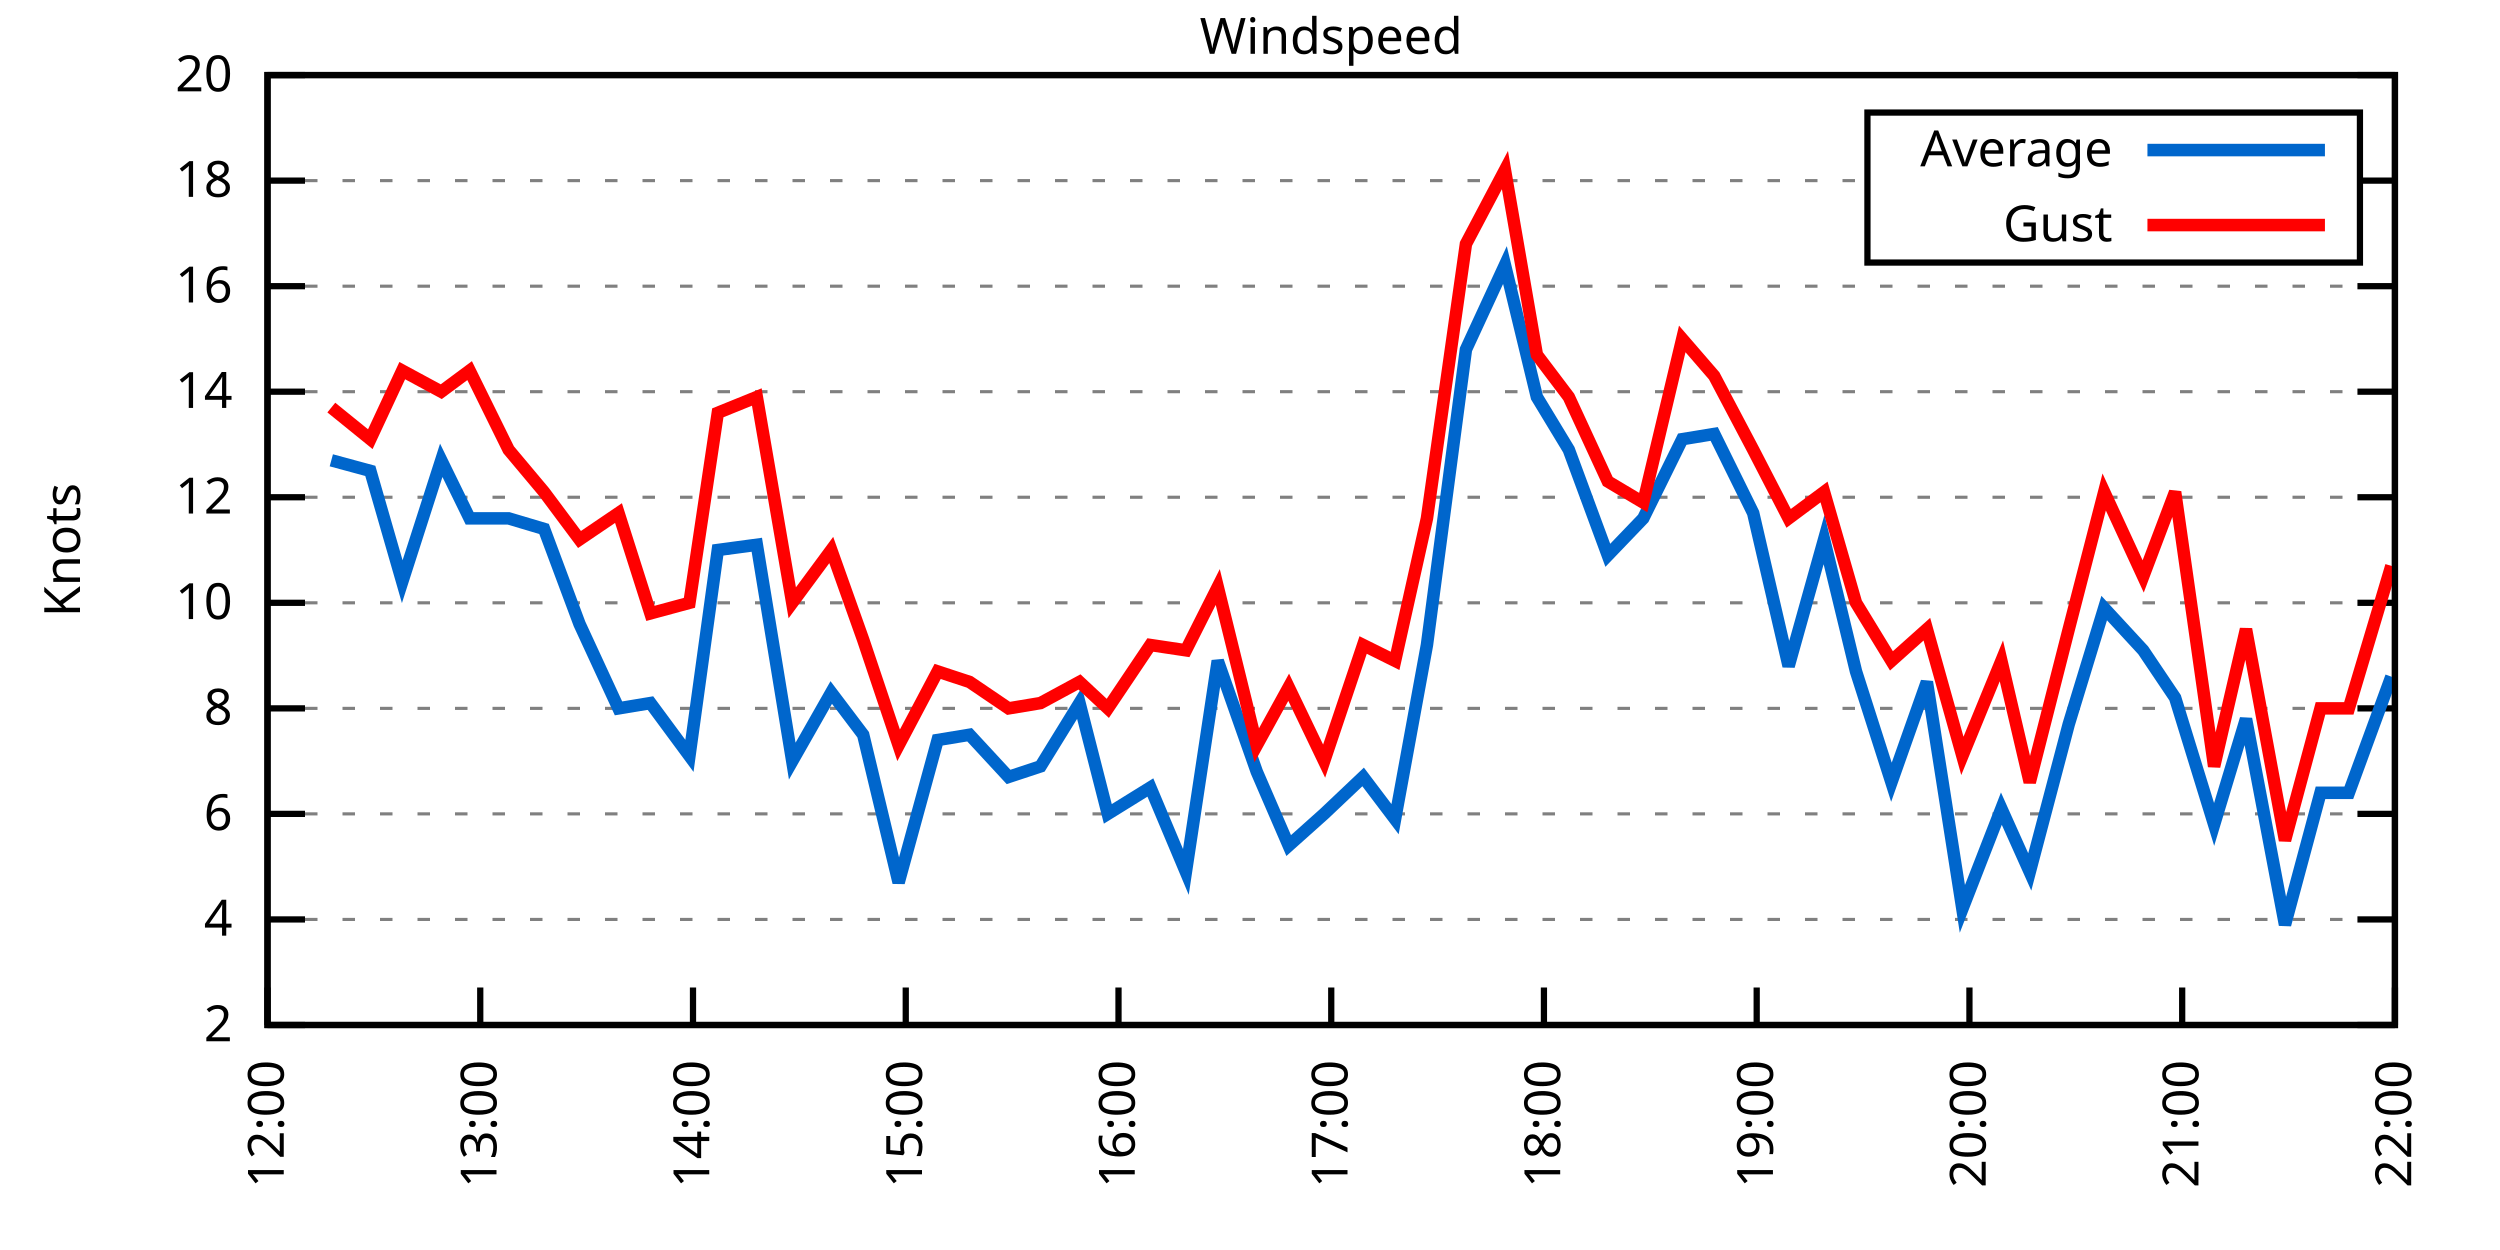
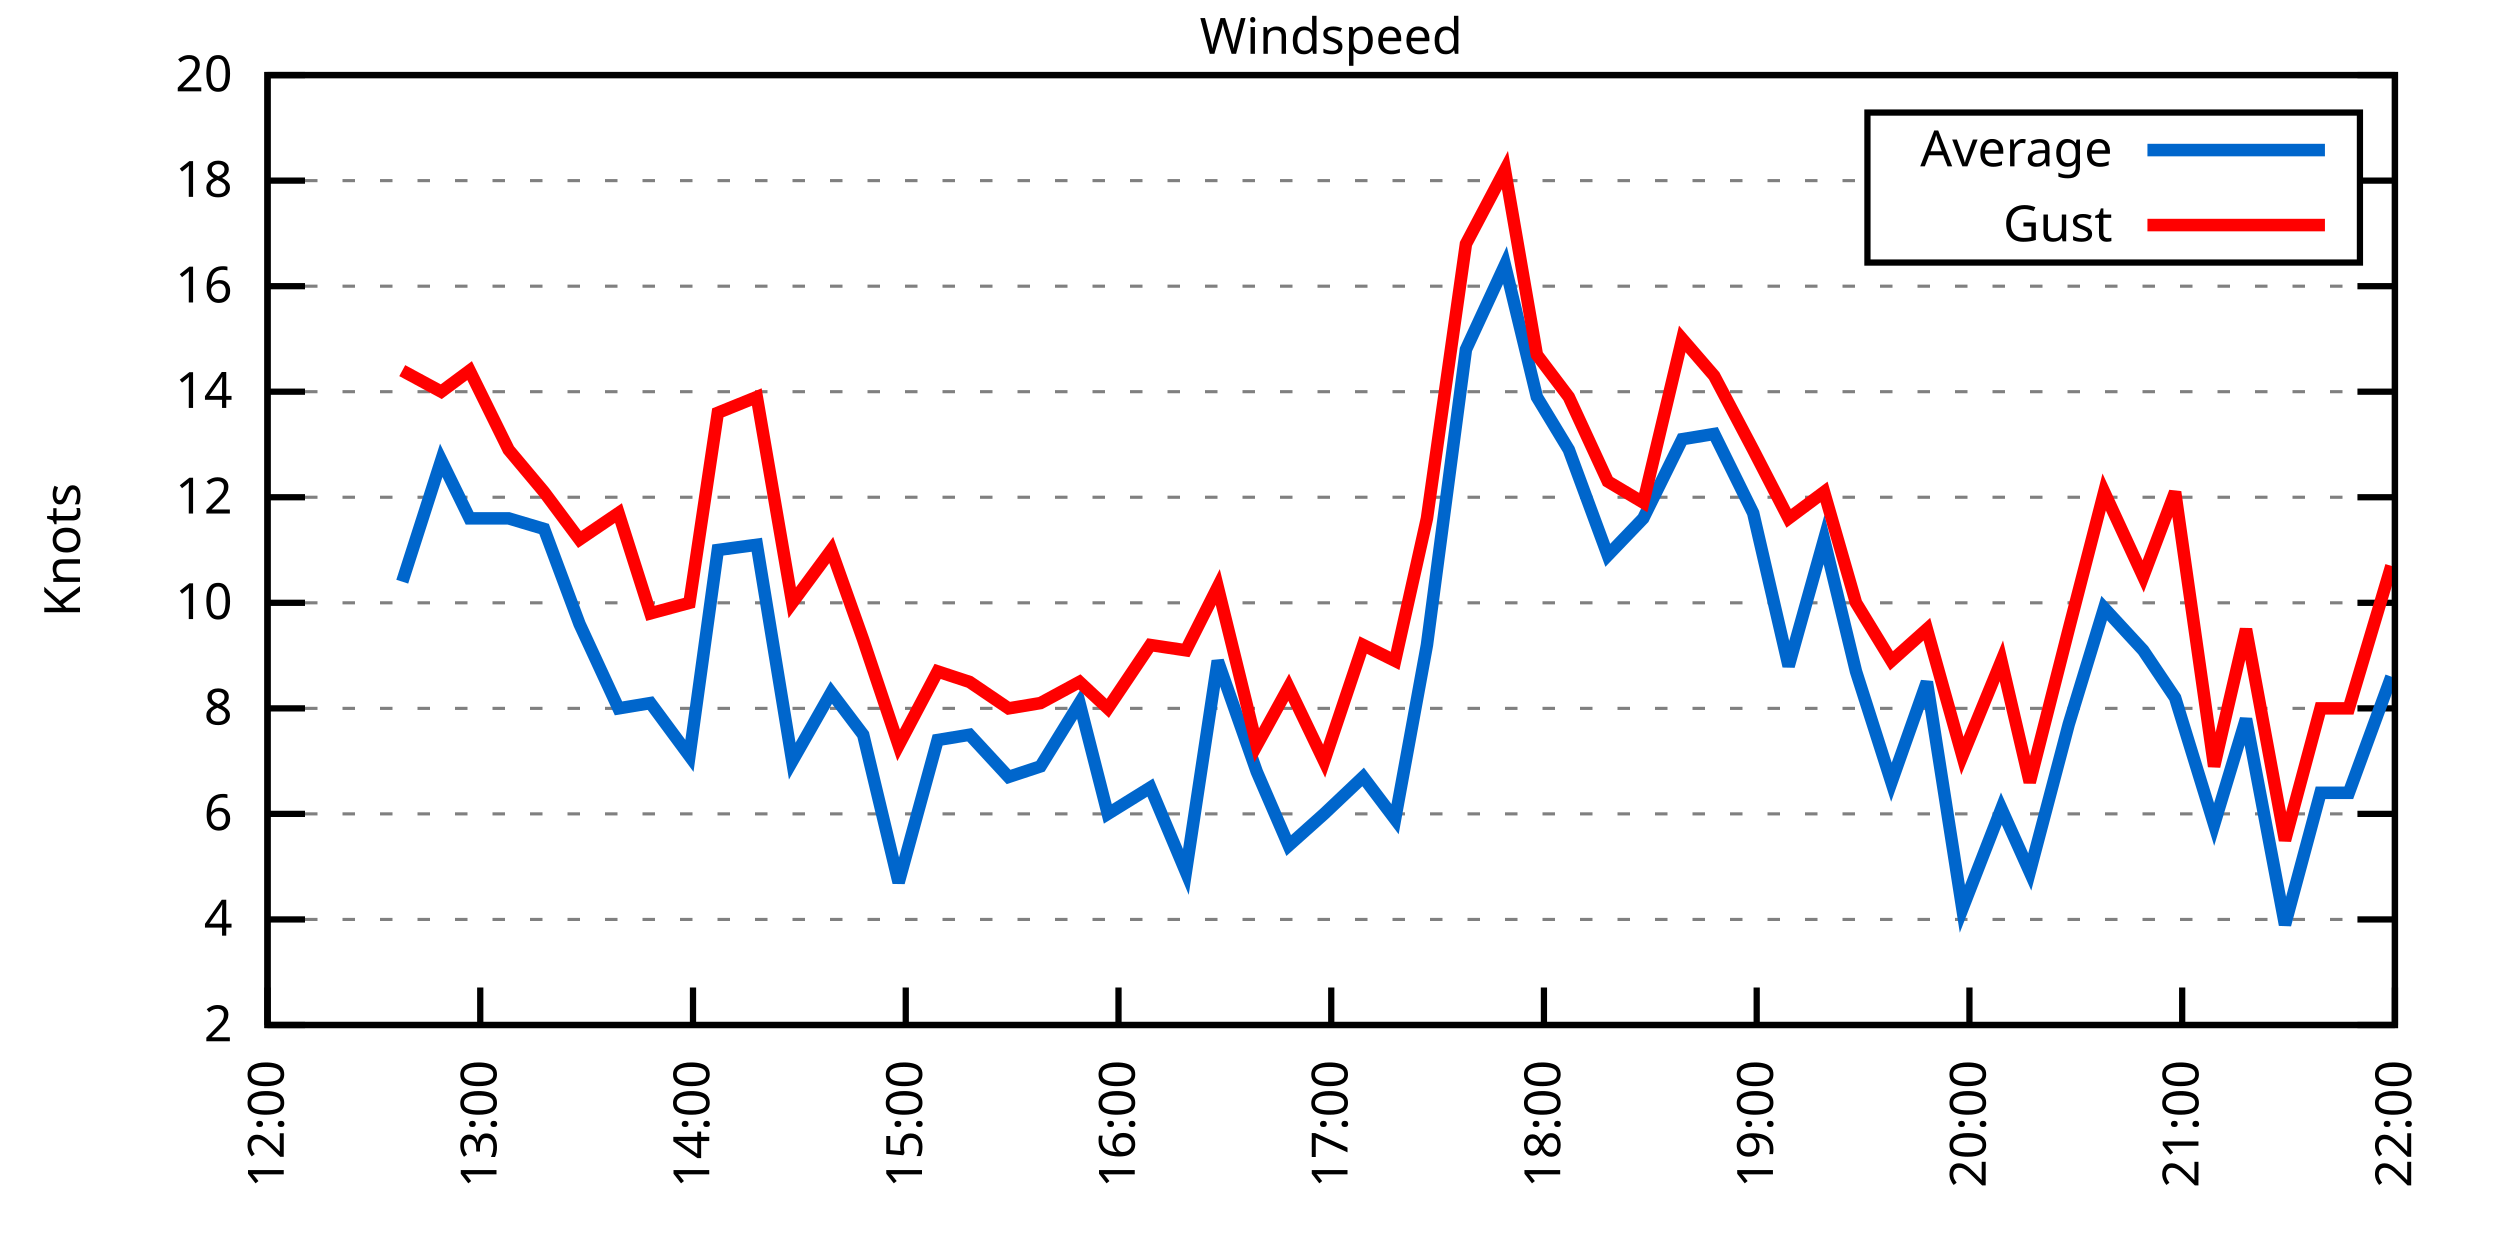
<svg xmlns="http://www.w3.org/2000/svg" xmlns:xlink="http://www.w3.org/1999/xlink" width="400" height="200" viewBox="0 0 400 200">
  <g id="gnuplot_canvas">
    <rect x="0" y="0" width="400" height="200" fill="none" />
    <defs>
      <circle id="gpDot" r="0.5" stroke-width="0.5" stroke="currentColor" />
      <path id="gpPt0" stroke-width="0.333" stroke="currentColor" d="M-1,0 h2 M0,-1 v2" />
      <path id="gpPt1" stroke-width="0.333" stroke="currentColor" d="M-1,-1 L1,1 M1,-1 L-1,1" />
      <path id="gpPt2" stroke-width="0.333" stroke="currentColor" d="M-1,0 L1,0 M0,-1 L0,1 M-1,-1 L1,1 M-1,1 L1,-1" />
      <rect id="gpPt3" stroke-width="0.333" stroke="currentColor" x="-1" y="-1" width="2" height="2" />
      <rect id="gpPt4" stroke-width="0.333" stroke="currentColor" fill="currentColor" x="-1" y="-1" width="2" height="2" />
      <circle id="gpPt5" stroke-width="0.333" stroke="currentColor" cx="0" cy="0" r="1" />
      <use xlink:href="#gpPt5" id="gpPt6" fill="currentColor" stroke="none" />
      <path id="gpPt7" stroke-width="0.333" stroke="currentColor" d="M0,-1.33 L-1.33,0.67 L1.33,0.67 z" />
      <use xlink:href="#gpPt7" id="gpPt8" fill="currentColor" stroke="none" />
      <use xlink:href="#gpPt7" id="gpPt9" stroke="currentColor" transform="rotate(180)" />
      <use xlink:href="#gpPt9" id="gpPt10" fill="currentColor" stroke="none" />
      <use xlink:href="#gpPt3" id="gpPt11" stroke="currentColor" transform="rotate(45)" />
      <use xlink:href="#gpPt11" id="gpPt12" fill="currentColor" stroke="none" />
      <path id="gpPt13" stroke-width="0.333" stroke="currentColor" d="M0,1.330 L1.265,0.411 L0.782,-1.067 L-0.782,-1.076 L-1.265,0.411 z" />
      <use xlink:href="#gpPt13" id="gpPt14" fill="currentColor" stroke="none" />
      <filter id="textbox" filterUnits="objectBoundingBox" x="0" y="0" height="1" width="1">
        <feFlood flood-color="white" flood-opacity="1" result="bgnd" />
        <feComposite in="SourceGraphic" in2="bgnd" operator="atop" />
      </filter>
      <filter id="greybox" filterUnits="objectBoundingBox" x="0" y="0" height="1" width="1">
        <feFlood flood-color="lightgrey" flood-opacity="1" result="grey" />
        <feComposite in="SourceGraphic" in2="grey" operator="atop" />
      </filter>
    </defs>
    <g fill="none" color="white" stroke="currentColor" stroke-width="1.00" stroke-linecap="butt" stroke-linejoin="miter">
</g>
    <g fill="none" color="black" stroke="currentColor" stroke-width="1.00" stroke-linecap="butt" stroke-linejoin="miter">
      <g stroke="none" shape-rendering="crispEdges">
        <polygon fill="rgb(255, 255, 255)" points="42.80,164.00 383.18,164.00 383.18,12.02 42.80,12.02 " />
      </g>
    </g>
    <g fill="none" color="black" stroke="currentColor" stroke-width="1.00" stroke-linecap="butt" stroke-linejoin="miter">
</g>
    <g fill="none" color="black" stroke="black" stroke-width="0.50" stroke-linecap="butt" stroke-linejoin="miter">
</g>
    <g fill="none" color="gray" stroke="currentColor" stroke-width="0.50" stroke-linecap="butt" stroke-linejoin="miter">
      <path stroke="gray" stroke-dasharray="2,4" class="gridline" d="M42.80,164.00 L383.19,164.00  " />
    </g>
    <g fill="none" color="gray" stroke="gray" stroke-width="1.00" stroke-linecap="butt" stroke-linejoin="miter">
</g>
    <g fill="none" color="black" stroke="currentColor" stroke-width="1.00" stroke-linecap="butt" stroke-linejoin="miter">
      <path stroke="black" d="M42.80,164.00 L48.80,164.00 M383.19,164.00 L377.19,164.00  " />
      <g transform="translate(37.20,166.60)" stroke="none" fill="black" font-family="Sans" font-size="8.00" text-anchor="end">
        <text>
          <tspan font-family="Sans"> 2</tspan>
        </text>
      </g>
    </g>
    <g fill="none" color="black" stroke="currentColor" stroke-width="1.00" stroke-linecap="butt" stroke-linejoin="miter">
</g>
    <g fill="none" color="black" stroke="black" stroke-width="0.50" stroke-linecap="butt" stroke-linejoin="miter">
</g>
    <g fill="none" color="gray" stroke="currentColor" stroke-width="0.50" stroke-linecap="butt" stroke-linejoin="miter">
      <path stroke="gray" stroke-dasharray="2,4" class="gridline" d="M42.80,147.11 L383.19,147.11  " />
    </g>
    <g fill="none" color="gray" stroke="gray" stroke-width="1.00" stroke-linecap="butt" stroke-linejoin="miter">
</g>
    <g fill="none" color="black" stroke="currentColor" stroke-width="1.00" stroke-linecap="butt" stroke-linejoin="miter">
      <path stroke="black" d="M42.80,147.11 L48.80,147.11 M383.19,147.11 L377.19,147.11  " />
      <g transform="translate(37.20,149.71)" stroke="none" fill="black" font-family="Sans" font-size="8.00" text-anchor="end">
        <text>
          <tspan font-family="Sans"> 4</tspan>
        </text>
      </g>
    </g>
    <g fill="none" color="black" stroke="currentColor" stroke-width="1.00" stroke-linecap="butt" stroke-linejoin="miter">
</g>
    <g fill="none" color="black" stroke="black" stroke-width="0.50" stroke-linecap="butt" stroke-linejoin="miter">
</g>
    <g fill="none" color="gray" stroke="currentColor" stroke-width="0.50" stroke-linecap="butt" stroke-linejoin="miter">
      <path stroke="gray" stroke-dasharray="2,4" class="gridline" d="M42.80,130.22 L383.19,130.22  " />
    </g>
    <g fill="none" color="gray" stroke="gray" stroke-width="1.00" stroke-linecap="butt" stroke-linejoin="miter">
</g>
    <g fill="none" color="black" stroke="currentColor" stroke-width="1.00" stroke-linecap="butt" stroke-linejoin="miter">
      <path stroke="black" d="M42.80,130.22 L48.80,130.22 M383.19,130.22 L377.19,130.22  " />
      <g transform="translate(37.20,132.82)" stroke="none" fill="black" font-family="Sans" font-size="8.00" text-anchor="end">
        <text>
          <tspan font-family="Sans"> 6</tspan>
        </text>
      </g>
    </g>
    <g fill="none" color="black" stroke="currentColor" stroke-width="1.00" stroke-linecap="butt" stroke-linejoin="miter">
</g>
    <g fill="none" color="black" stroke="black" stroke-width="0.50" stroke-linecap="butt" stroke-linejoin="miter">
</g>
    <g fill="none" color="gray" stroke="currentColor" stroke-width="0.50" stroke-linecap="butt" stroke-linejoin="miter">
      <path stroke="gray" stroke-dasharray="2,4" class="gridline" d="M42.80,113.34 L383.19,113.34  " />
    </g>
    <g fill="none" color="gray" stroke="gray" stroke-width="1.00" stroke-linecap="butt" stroke-linejoin="miter">
</g>
    <g fill="none" color="black" stroke="currentColor" stroke-width="1.00" stroke-linecap="butt" stroke-linejoin="miter">
      <path stroke="black" d="M42.80,113.34 L48.80,113.34 M383.19,113.34 L377.19,113.34  " />
      <g transform="translate(37.20,115.94)" stroke="none" fill="black" font-family="Sans" font-size="8.00" text-anchor="end">
        <text>
          <tspan font-family="Sans"> 8</tspan>
        </text>
      </g>
    </g>
    <g fill="none" color="black" stroke="currentColor" stroke-width="1.00" stroke-linecap="butt" stroke-linejoin="miter">
</g>
    <g fill="none" color="black" stroke="black" stroke-width="0.50" stroke-linecap="butt" stroke-linejoin="miter">
</g>
    <g fill="none" color="gray" stroke="currentColor" stroke-width="0.50" stroke-linecap="butt" stroke-linejoin="miter">
      <path stroke="gray" stroke-dasharray="2,4" class="gridline" d="M42.80,96.45 L383.19,96.45  " />
    </g>
    <g fill="none" color="gray" stroke="gray" stroke-width="1.00" stroke-linecap="butt" stroke-linejoin="miter">
</g>
    <g fill="none" color="black" stroke="currentColor" stroke-width="1.00" stroke-linecap="butt" stroke-linejoin="miter">
      <path stroke="black" d="M42.80,96.45 L48.80,96.45 M383.19,96.45 L377.19,96.45  " />
      <g transform="translate(37.20,99.05)" stroke="none" fill="black" font-family="Sans" font-size="8.00" text-anchor="end">
        <text>
          <tspan font-family="Sans"> 10</tspan>
        </text>
      </g>
    </g>
    <g fill="none" color="black" stroke="currentColor" stroke-width="1.00" stroke-linecap="butt" stroke-linejoin="miter">
</g>
    <g fill="none" color="black" stroke="black" stroke-width="0.50" stroke-linecap="butt" stroke-linejoin="miter">
</g>
    <g fill="none" color="gray" stroke="currentColor" stroke-width="0.50" stroke-linecap="butt" stroke-linejoin="miter">
      <path stroke="gray" stroke-dasharray="2,4" class="gridline" d="M42.80,79.56 L383.19,79.56  " />
    </g>
    <g fill="none" color="gray" stroke="gray" stroke-width="1.00" stroke-linecap="butt" stroke-linejoin="miter">
</g>
    <g fill="none" color="black" stroke="currentColor" stroke-width="1.00" stroke-linecap="butt" stroke-linejoin="miter">
      <path stroke="black" d="M42.80,79.56 L48.80,79.56 M383.19,79.56 L377.19,79.56  " />
      <g transform="translate(37.20,82.16)" stroke="none" fill="black" font-family="Sans" font-size="8.00" text-anchor="end">
        <text>
          <tspan font-family="Sans"> 12</tspan>
        </text>
      </g>
    </g>
    <g fill="none" color="black" stroke="currentColor" stroke-width="1.00" stroke-linecap="butt" stroke-linejoin="miter">
</g>
    <g fill="none" color="black" stroke="black" stroke-width="0.50" stroke-linecap="butt" stroke-linejoin="miter">
</g>
    <g fill="none" color="gray" stroke="currentColor" stroke-width="0.50" stroke-linecap="butt" stroke-linejoin="miter">
      <path stroke="gray" stroke-dasharray="2,4" class="gridline" d="M42.80,62.67 L383.19,62.67  " />
    </g>
    <g fill="none" color="gray" stroke="gray" stroke-width="1.00" stroke-linecap="butt" stroke-linejoin="miter">
</g>
    <g fill="none" color="black" stroke="currentColor" stroke-width="1.00" stroke-linecap="butt" stroke-linejoin="miter">
      <path stroke="black" d="M42.80,62.67 L48.80,62.67 M383.19,62.67 L377.19,62.67  " />
      <g transform="translate(37.20,65.27)" stroke="none" fill="black" font-family="Sans" font-size="8.00" text-anchor="end">
        <text>
          <tspan font-family="Sans"> 14</tspan>
        </text>
      </g>
    </g>
    <g fill="none" color="black" stroke="currentColor" stroke-width="1.00" stroke-linecap="butt" stroke-linejoin="miter">
</g>
    <g fill="none" color="black" stroke="black" stroke-width="0.50" stroke-linecap="butt" stroke-linejoin="miter">
</g>
    <g fill="none" color="gray" stroke="currentColor" stroke-width="0.50" stroke-linecap="butt" stroke-linejoin="miter">
      <path stroke="gray" stroke-dasharray="2,4" class="gridline" d="M42.80,45.79 L383.19,45.79  " />
    </g>
    <g fill="none" color="gray" stroke="gray" stroke-width="1.00" stroke-linecap="butt" stroke-linejoin="miter">
</g>
    <g fill="none" color="black" stroke="currentColor" stroke-width="1.00" stroke-linecap="butt" stroke-linejoin="miter">
      <path stroke="black" d="M42.80,45.79 L48.80,45.79 M383.19,45.79 L377.19,45.79  " />
      <g transform="translate(37.20,48.39)" stroke="none" fill="black" font-family="Sans" font-size="8.00" text-anchor="end">
        <text>
          <tspan font-family="Sans"> 16</tspan>
        </text>
      </g>
    </g>
    <g fill="none" color="black" stroke="currentColor" stroke-width="1.00" stroke-linecap="butt" stroke-linejoin="miter">
</g>
    <g fill="none" color="black" stroke="black" stroke-width="0.50" stroke-linecap="butt" stroke-linejoin="miter">
</g>
    <g fill="none" color="gray" stroke="currentColor" stroke-width="0.50" stroke-linecap="butt" stroke-linejoin="miter">
      <path stroke="gray" stroke-dasharray="2,4" class="gridline" d="M42.80,28.90 L298.79,28.90 M377.59,28.90 L383.19,28.90  " />
    </g>
    <g fill="none" color="gray" stroke="gray" stroke-width="1.00" stroke-linecap="butt" stroke-linejoin="miter">
</g>
    <g fill="none" color="black" stroke="currentColor" stroke-width="1.00" stroke-linecap="butt" stroke-linejoin="miter">
      <path stroke="black" d="M42.80,28.90 L48.80,28.90 M383.19,28.90 L377.19,28.90  " />
      <g transform="translate(37.20,31.50)" stroke="none" fill="black" font-family="Sans" font-size="8.00" text-anchor="end">
        <text>
          <tspan font-family="Sans"> 18</tspan>
        </text>
      </g>
    </g>
    <g fill="none" color="black" stroke="currentColor" stroke-width="1.00" stroke-linecap="butt" stroke-linejoin="miter">
</g>
    <g fill="none" color="black" stroke="black" stroke-width="0.50" stroke-linecap="butt" stroke-linejoin="miter">
</g>
    <g fill="none" color="gray" stroke="currentColor" stroke-width="0.50" stroke-linecap="butt" stroke-linejoin="miter">
      <path stroke="gray" stroke-dasharray="2,4" class="gridline" d="M42.80,12.01 L383.19,12.01  " />
    </g>
    <g fill="none" color="gray" stroke="gray" stroke-width="1.00" stroke-linecap="butt" stroke-linejoin="miter">
</g>
    <g fill="none" color="black" stroke="currentColor" stroke-width="1.00" stroke-linecap="butt" stroke-linejoin="miter">
      <path stroke="black" d="M42.80,12.01 L48.80,12.01 M383.19,12.01 L377.19,12.01  " />
      <g transform="translate(37.20,14.61)" stroke="none" fill="black" font-family="Sans" font-size="8.00" text-anchor="end">
        <text>
          <tspan font-family="Sans"> 20</tspan>
        </text>
      </g>
    </g>
    <g fill="none" color="black" stroke="currentColor" stroke-width="1.00" stroke-linecap="butt" stroke-linejoin="miter">
      <path stroke="black" d="M42.80,164.00 L42.80,158.00  " />
      <g transform="translate(45.40,169.60) rotate(270.00)" stroke="none" fill="black" font-family="Sans" font-size="8.00" text-anchor="end">
        <text>
          <tspan font-family="Sans">12:00</tspan>
        </text>
      </g>
    </g>
    <g fill="none" color="black" stroke="currentColor" stroke-width="1.00" stroke-linecap="butt" stroke-linejoin="miter">
      <path stroke="black" d="M76.84,164.00 L76.84,158.00  " />
      <g transform="translate(79.44,169.60) rotate(270.00)" stroke="none" fill="black" font-family="Sans" font-size="8.00" text-anchor="end">
        <text>
          <tspan font-family="Sans">13:00</tspan>
        </text>
      </g>
    </g>
    <g fill="none" color="black" stroke="currentColor" stroke-width="1.00" stroke-linecap="butt" stroke-linejoin="miter">
      <path stroke="black" d="M110.88,164.00 L110.88,158.00  " />
      <g transform="translate(113.48,169.60) rotate(270.00)" stroke="none" fill="black" font-family="Sans" font-size="8.00" text-anchor="end">
        <text>
          <tspan font-family="Sans">14:00</tspan>
        </text>
      </g>
    </g>
    <g fill="none" color="black" stroke="currentColor" stroke-width="1.00" stroke-linecap="butt" stroke-linejoin="miter">
      <path stroke="black" d="M144.92,164.00 L144.92,158.00  " />
      <g transform="translate(147.52,169.60) rotate(270.00)" stroke="none" fill="black" font-family="Sans" font-size="8.00" text-anchor="end">
        <text>
          <tspan font-family="Sans">15:00</tspan>
        </text>
      </g>
    </g>
    <g fill="none" color="black" stroke="currentColor" stroke-width="1.00" stroke-linecap="butt" stroke-linejoin="miter">
      <path stroke="black" d="M178.96,164.00 L178.96,158.00  " />
      <g transform="translate(181.56,169.60) rotate(270.00)" stroke="none" fill="black" font-family="Sans" font-size="8.00" text-anchor="end">
        <text>
          <tspan font-family="Sans">16:00</tspan>
        </text>
      </g>
    </g>
    <g fill="none" color="black" stroke="currentColor" stroke-width="1.00" stroke-linecap="butt" stroke-linejoin="miter">
      <path stroke="black" d="M213.00,164.00 L213.00,158.00  " />
      <g transform="translate(215.60,169.60) rotate(270.00)" stroke="none" fill="black" font-family="Sans" font-size="8.00" text-anchor="end">
        <text>
          <tspan font-family="Sans">17:00</tspan>
        </text>
      </g>
    </g>
    <g fill="none" color="black" stroke="currentColor" stroke-width="1.00" stroke-linecap="butt" stroke-linejoin="miter">
      <path stroke="black" d="M247.03,164.00 L247.03,158.00  " />
      <g transform="translate(249.63,169.60) rotate(270.00)" stroke="none" fill="black" font-family="Sans" font-size="8.00" text-anchor="end">
        <text>
          <tspan font-family="Sans">18:00</tspan>
        </text>
      </g>
    </g>
    <g fill="none" color="black" stroke="currentColor" stroke-width="1.00" stroke-linecap="butt" stroke-linejoin="miter">
      <path stroke="black" d="M281.07,164.00 L281.07,158.00  " />
      <g transform="translate(283.67,169.60) rotate(270.00)" stroke="none" fill="black" font-family="Sans" font-size="8.00" text-anchor="end">
        <text>
          <tspan font-family="Sans">19:00</tspan>
        </text>
      </g>
    </g>
    <g fill="none" color="black" stroke="currentColor" stroke-width="1.00" stroke-linecap="butt" stroke-linejoin="miter">
      <path stroke="black" d="M315.11,164.00 L315.11,158.00  " />
      <g transform="translate(317.71,169.60) rotate(270.00)" stroke="none" fill="black" font-family="Sans" font-size="8.00" text-anchor="end">
        <text>
          <tspan font-family="Sans">20:00</tspan>
        </text>
      </g>
    </g>
    <g fill="none" color="black" stroke="currentColor" stroke-width="1.00" stroke-linecap="butt" stroke-linejoin="miter">
      <path stroke="black" d="M349.15,164.00 L349.15,158.00  " />
      <g transform="translate(351.75,169.60) rotate(270.00)" stroke="none" fill="black" font-family="Sans" font-size="8.00" text-anchor="end">
        <text>
          <tspan font-family="Sans">21:00</tspan>
        </text>
      </g>
    </g>
    <g fill="none" color="black" stroke="currentColor" stroke-width="1.00" stroke-linecap="butt" stroke-linejoin="miter">
      <path stroke="black" d="M383.19,164.00 L383.19,158.00  " />
      <g transform="translate(385.79,169.60) rotate(270.00)" stroke="none" fill="black" font-family="Sans" font-size="8.00" text-anchor="end">
        <text>
          <tspan font-family="Sans">22:00</tspan>
        </text>
      </g>
    </g>
    <g fill="none" color="black" stroke="currentColor" stroke-width="1.00" stroke-linecap="butt" stroke-linejoin="miter">
</g>
    <g fill="none" color="black" stroke="currentColor" stroke-width="1.00" stroke-linecap="butt" stroke-linejoin="miter">
      <path stroke="black" d="M42.80,12.01 L42.80,164.00 L383.19,164.00 L383.19,12.01 L42.80,12.01 Z  " />
    </g>
    <g fill="none" color="black" stroke="currentColor" stroke-width="1.00" stroke-linecap="butt" stroke-linejoin="miter">
</g>
    <g fill="none" color="black" stroke="currentColor" stroke-width="1.00" stroke-linecap="butt" stroke-linejoin="miter">
      <path stroke="black" d="M298.79,42.01 L298.79,18.01 L377.59,18.01 L377.59,42.01 L298.79,42.01 Z  " />
    </g>
    <g id="Windspeed_plot_1">
      <g fill="none" color="white" stroke="black" stroke-width="2.00" stroke-linecap="butt" stroke-linejoin="miter">
</g>
      <g fill="none" color="black" stroke="currentColor" stroke-width="2.00" stroke-linecap="butt" stroke-linejoin="miter">
        <g transform="translate(337.99,26.61)" stroke="none" fill="black" font-family="Sans" font-size="8.00" text-anchor="end">
          <text>
            <tspan font-family="Sans">Average</tspan>
          </text>
        </g>
      </g>
      <g fill="none" color="black" stroke="currentColor" stroke-width="2.00" stroke-linecap="butt" stroke-linejoin="miter">
-         <path stroke="rgb(  0, 102, 204)" d="M343.59,24.01 L371.99,24.01 M53.01,73.65 L59.25,75.34 L64.36,93.07 L70.60,73.65 L75.14,82.94 L81.38,82.94   L87.05,84.63 L92.72,99.83 L98.96,113.34 L104.07,112.49 L110.31,120.94 L114.85,88.00 L121.09,87.16 L126.76,121.78   L133.00,110.80 L138.11,117.56 L143.78,141.20 L150.02,118.40 L155.13,117.56 L161.37,124.31 L166.48,122.62 L172.72,112.49   L177.25,130.22 L184.06,126.00 L189.74,139.51 L194.84,105.74 L201.08,123.47 L206.19,135.29 L211.86,130.22 L218.10,124.31   L223.21,131.07 L228.31,103.20 L234.55,55.92 L240.79,42.41 L245.90,63.52 L251.01,71.96 L257.25,88.85 L262.92,82.94   L269.16,70.27 L274.27,69.43 L280.51,82.09 L286.18,106.58 L291.85,86.32 L296.96,107.43 L302.63,125.16 L308.30,109.11   L313.98,145.42 L320.22,129.38 L324.76,139.51 L331.00,115.87 L336.67,97.29 L342.91,104.05 L348.02,111.65 L354.26,131.91   L359.36,115.03 L365.60,147.96 L371.28,126.85 L375.81,126.85 L382.62,108.27  " />
+         <path stroke="rgb(  0, 102, 204)" d="M343.59,24.01 L371.99,24.01 M64.36,93.07 L70.60,73.65 L75.14,82.94 L81.38,82.94 L87.05,84.63 L92.72,99.83   L98.96,113.34 L104.07,112.49 L110.31,120.94 L114.85,88.00 L121.09,87.16 L126.76,121.78 L133.00,110.80 L138.11,117.56   L143.78,141.20 L150.02,118.40 L155.13,117.56 L161.37,124.31 L166.48,122.62 L172.72,112.49 L177.25,130.22 L184.06,126.00   L189.74,139.51 L194.84,105.74 L201.08,123.47 L206.19,135.29 L211.86,130.22 L218.10,124.31 L223.21,131.07 L228.31,103.20   L234.55,55.92 L240.79,42.41 L245.90,63.52 L251.01,71.96 L257.25,88.85 L262.92,82.94 L269.16,70.27 L274.27,69.43   L280.51,82.09 L286.18,106.58 L291.85,86.32 L296.96,107.43 L302.63,125.16 L308.30,109.11 L313.98,145.42 L320.22,129.38   L324.76,139.51 L331.00,115.87 L336.67,97.29 L342.91,104.05 L348.02,111.65 L354.26,131.91 L359.36,115.03 L365.60,147.96   L371.28,126.85 L375.81,126.85 L382.62,108.27  " />
      </g>
    </g>
    <g id="Windspeed_plot_2">
      <g fill="none" color="black" stroke="currentColor" stroke-width="2.00" stroke-linecap="butt" stroke-linejoin="miter">
        <g transform="translate(337.99,38.61)" stroke="none" fill="black" font-family="Sans" font-size="8.00" text-anchor="end">
          <text>
            <tspan font-family="Sans">Gust</tspan>
          </text>
        </g>
      </g>
      <g fill="none" color="black" stroke="currentColor" stroke-width="2.00" stroke-linecap="butt" stroke-linejoin="miter">
-         <path stroke="rgb(255,   0,   0)" d="M343.59,36.01 L371.99,36.01 M53.01,65.21 L59.25,70.27 L64.36,59.30 L70.60,62.67 L75.14,59.30 L81.38,71.96   L87.05,78.72 L92.72,86.32 L98.96,82.09 L104.07,98.14 L110.31,96.45 L114.85,66.05 L121.09,63.52 L126.76,96.45   L133.00,88.00 L138.11,102.36 L143.78,119.25 L150.02,107.43 L155.13,109.11 L161.37,113.34 L166.48,112.49 L172.72,109.11   L177.25,113.34 L184.06,103.20 L189.74,104.05 L194.84,93.92 L201.08,119.25 L206.19,109.96 L211.86,121.78 L218.10,103.20   L223.21,105.74 L228.31,82.94 L234.55,39.03 L240.79,27.21 L245.90,56.76 L251.01,63.52 L257.25,77.03 L262.92,80.41   L269.16,54.23 L274.27,60.14 L280.51,71.96 L286.18,82.94 L291.85,78.72 L296.96,96.45 L302.63,105.74 L308.30,100.67   L313.98,120.94 L320.22,105.74 L324.76,125.16 L331.00,100.67 L336.67,78.72 L342.91,92.23 L348.02,78.72 L354.26,122.62   L359.36,100.67 L365.60,134.45 L371.28,113.34 L375.81,113.34 L382.62,90.54  " />
+         <path stroke="rgb(255,   0,   0)" d="M343.59,36.01 L371.99,36.01 M64.36,59.30 L70.60,62.67 L75.14,59.30 L81.38,71.96 L87.05,78.72 L92.72,86.32   L98.96,82.09 L104.07,98.14 L110.31,96.45 L114.85,66.05 L121.09,63.52 L126.76,96.45 L133.00,88.00 L138.11,102.36   L143.78,119.25 L150.02,107.43 L155.13,109.11 L161.37,113.34 L166.48,112.49 L172.72,109.11 L177.25,113.34 L184.06,103.20   L189.74,104.05 L194.84,93.92 L201.08,119.25 L206.19,109.96 L211.86,121.78 L218.10,103.20 L223.21,105.74 L228.31,82.94   L234.55,39.03 L240.79,27.21 L245.90,56.76 L251.01,63.52 L257.25,77.03 L262.92,80.41 L269.16,54.23 L274.27,60.14   L280.51,71.96 L286.18,82.94 L291.85,78.72 L296.96,96.45 L302.63,105.74 L308.30,100.67 L313.98,120.94 L320.22,105.74   L324.76,125.16 L331.00,100.67 L336.67,78.72 L342.91,92.23 L348.02,78.72 L354.26,122.62 L359.36,100.67 L365.60,134.45   L371.28,113.34 L375.81,113.34 L382.62,90.54  " />
      </g>
    </g>
    <g fill="none" color="black" stroke="currentColor" stroke-width="2.00" stroke-linecap="butt" stroke-linejoin="miter">
</g>
    <g fill="none" color="black" stroke="black" stroke-width="1.00" stroke-linecap="butt" stroke-linejoin="miter">
</g>
    <g fill="none" color="black" stroke="currentColor" stroke-width="1.00" stroke-linecap="butt" stroke-linejoin="miter">
      <path stroke="black" d="M42.80,12.01 L42.80,164.00 L383.19,164.00 L383.19,12.01 L42.80,12.01 Z  " />
      <g transform="translate(12.80,88.01) rotate(270.00)" stroke="none" fill="black" font-family="Sans" font-size="8.00" text-anchor="middle">
        <text>
          <tspan font-family="Sans">Knots</tspan>
        </text>
      </g>
    </g>
    <g fill="none" color="black" stroke="currentColor" stroke-width="1.00" stroke-linecap="butt" stroke-linejoin="miter">
</g>
    <g fill="none" color="black" stroke="currentColor" stroke-width="1.00" stroke-linecap="butt" stroke-linejoin="miter">
      <g transform="translate(212.99,8.61)" stroke="none" fill="black" font-family="Sans" font-size="8.00" text-anchor="middle">
        <text>
          <tspan font-family="Sans">Windspeed</tspan>
        </text>
      </g>
    </g>
    <g fill="none" color="black" stroke="currentColor" stroke-width="1.00" stroke-linecap="butt" stroke-linejoin="miter">
</g>
  </g>
</svg>
